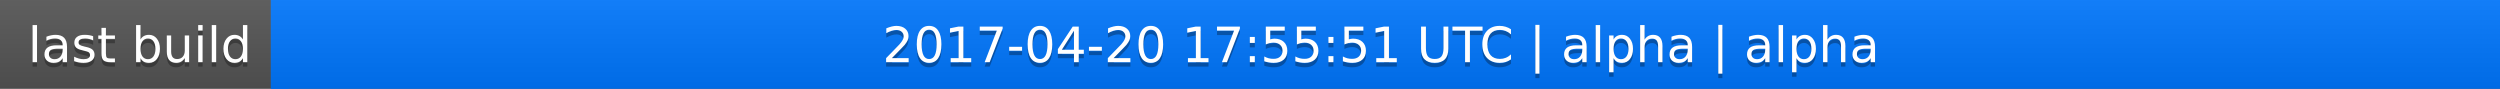
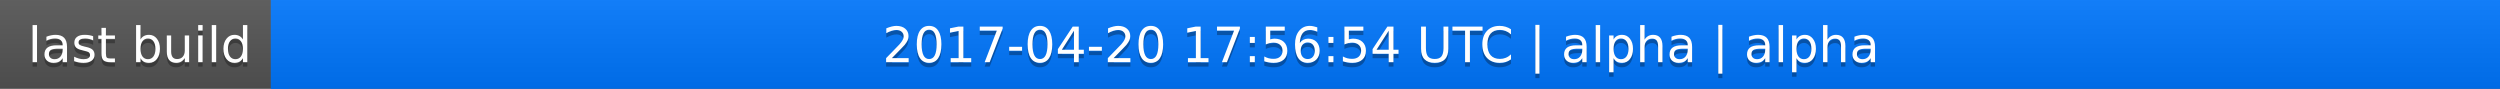
<svg xmlns="http://www.w3.org/2000/svg" width="563" height="20">
  <linearGradient id="a" x2="0" y2="100%">
    <stop offset="0" stop-color="#bbb" stop-opacity=".1" />
    <stop offset="1" stop-opacity=".1" />
  </linearGradient>
  <rect rx="0" width="563" height="20" fill="#555" />
  <rect rx="0" x="61" width="502" height="20" fill="#07f" />
  <path fill="#07f" d="M61 0h4v20h-4z" />
  <rect rx="0" width="563" height="20" fill="url(#a)" />
  <g fill="#fff" text-anchor="middle" font-family="DejaVu Sans,Verdana,Geneva,sans-serif" font-size="11">
    <text x="31.5" y="15" fill="#010101" fill-opacity=".3">last build</text>
    <text x="31.5" y="14">last build</text>
-     <text x="311" y="15" fill="#010101" fill-opacity=".3">2017-04-20 17:55:51 UTC | alpha | alpha</text>
-     <text x="311" y="14">2017-04-20 17:55:51 UTC | alpha | alpha</text>
+     <text x="311" y="15" fill="#010101" fill-opacity=".3">2017-04-20 17:56:54 UTC | alpha | alpha</text>
+     <text x="311" y="14">2017-04-20 17:56:54 UTC | alpha | alpha</text>
  </g>
</svg>
